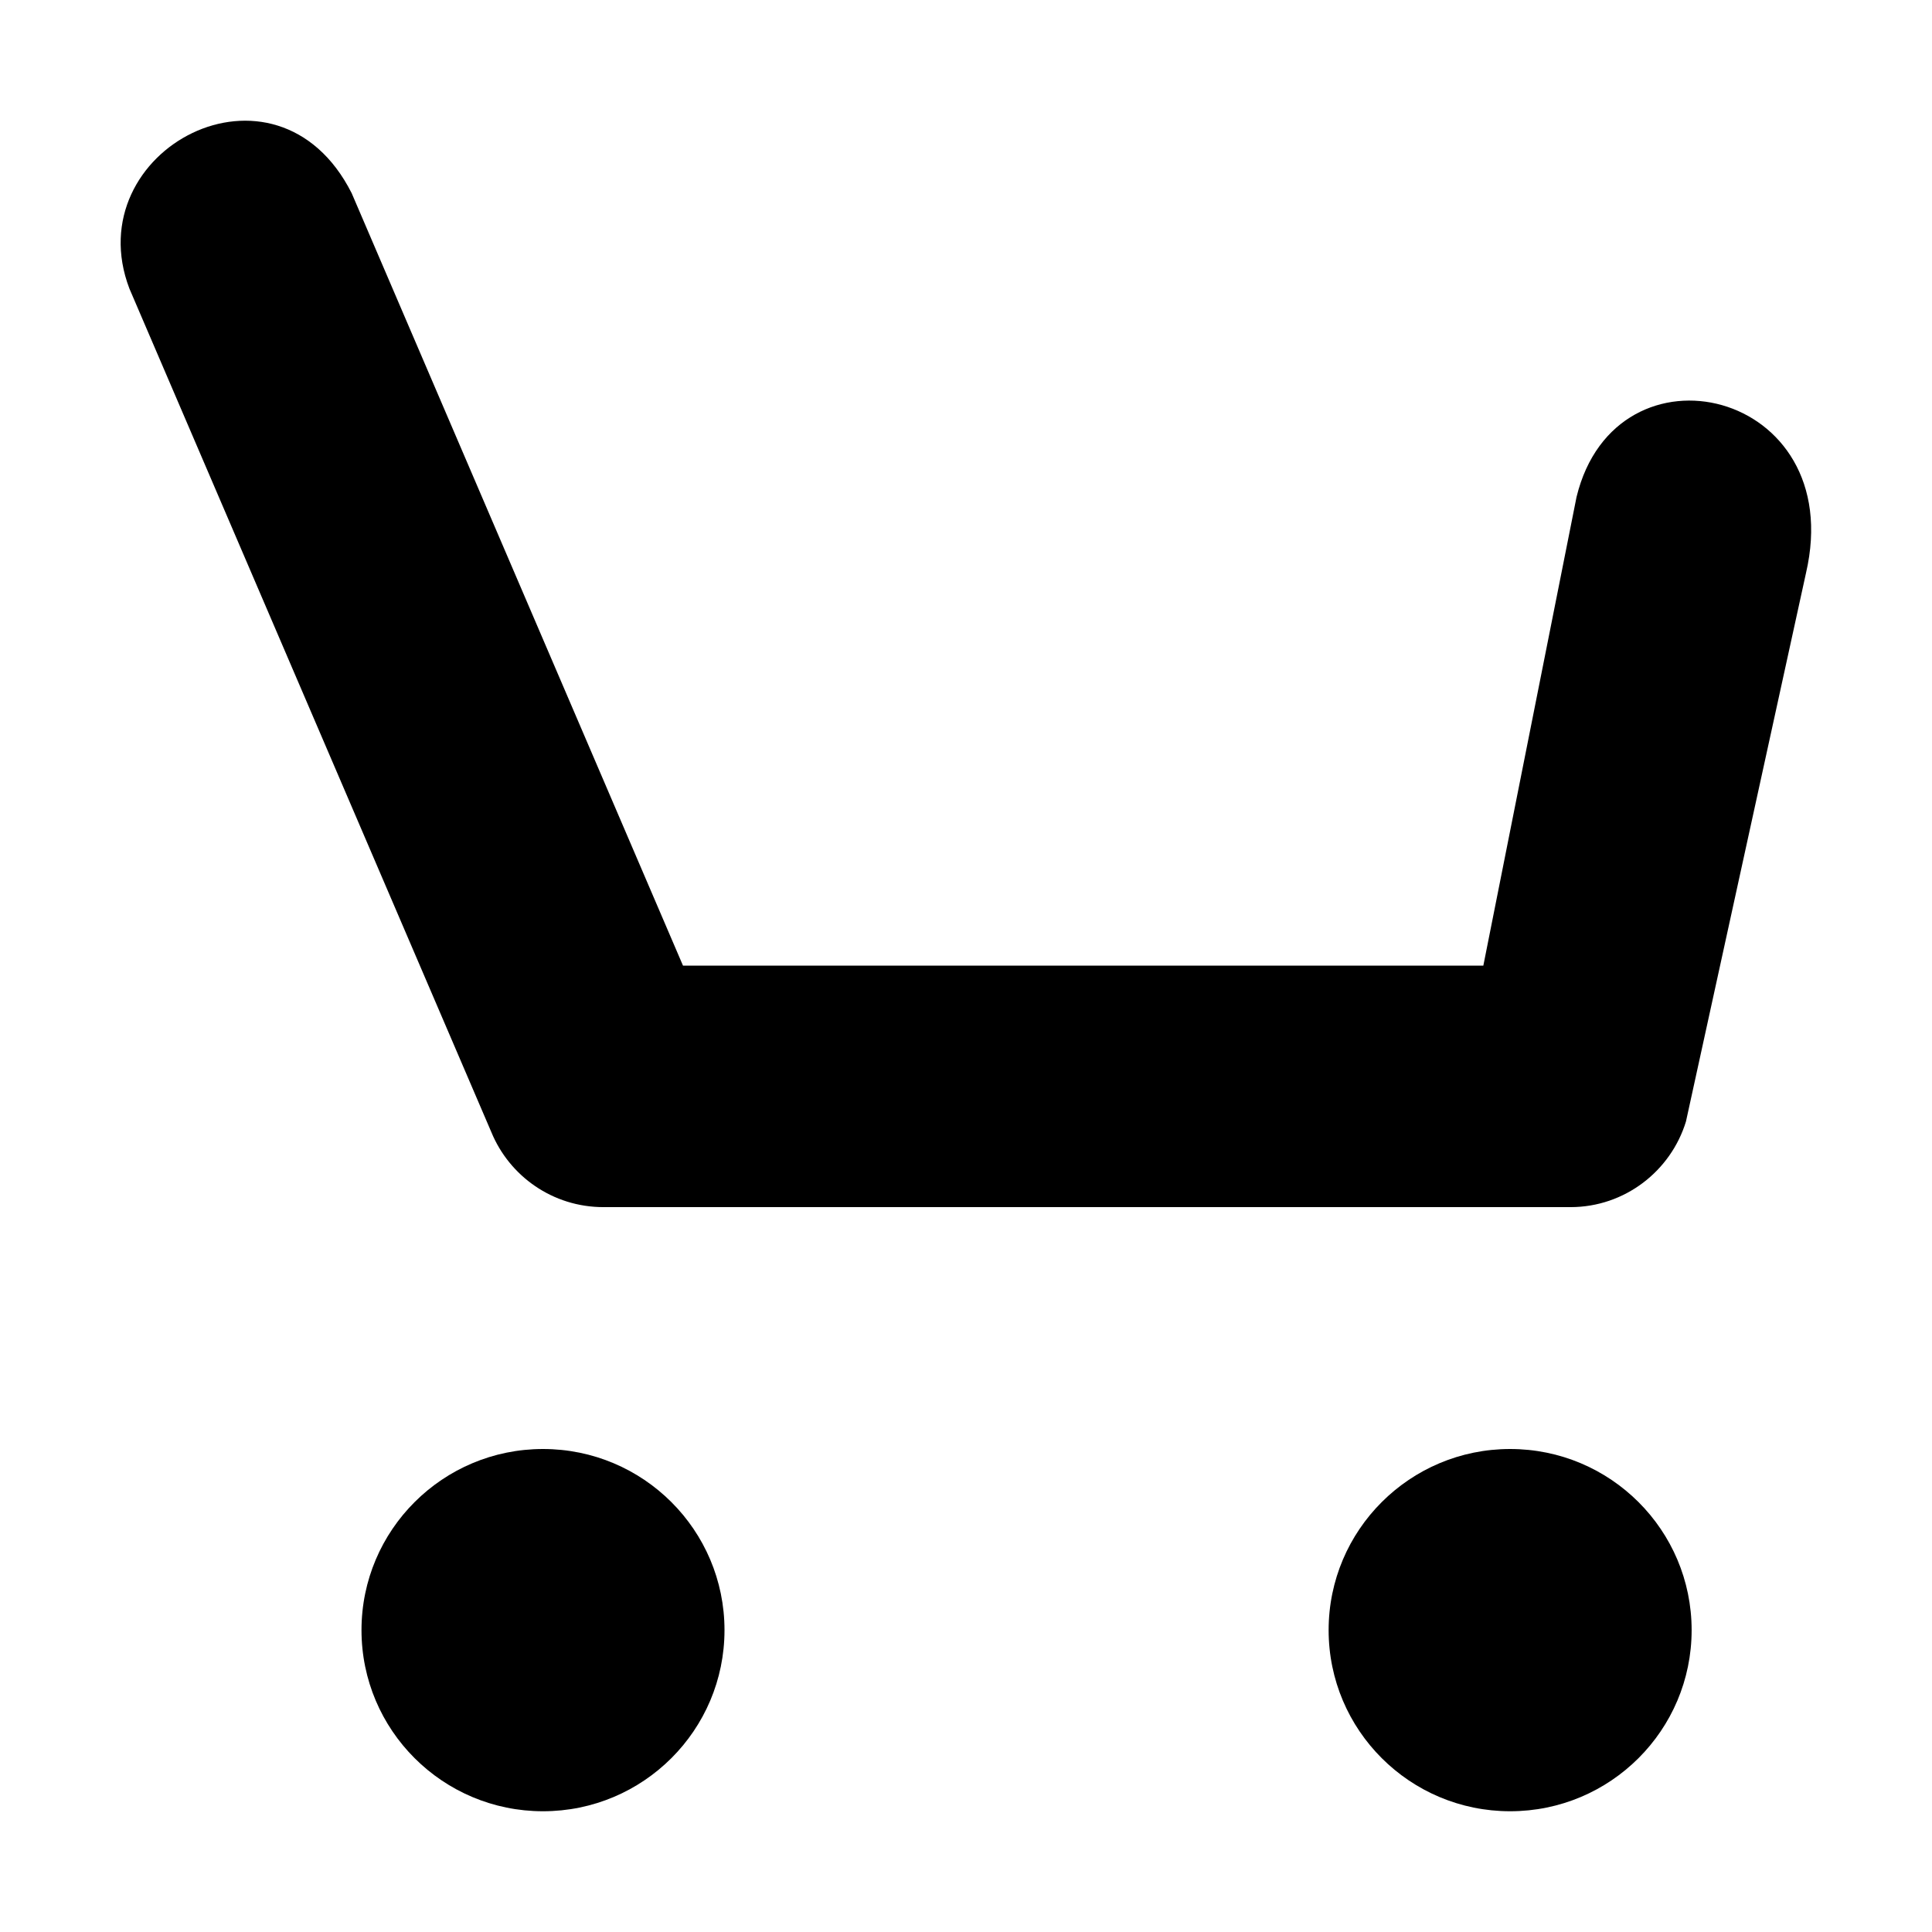
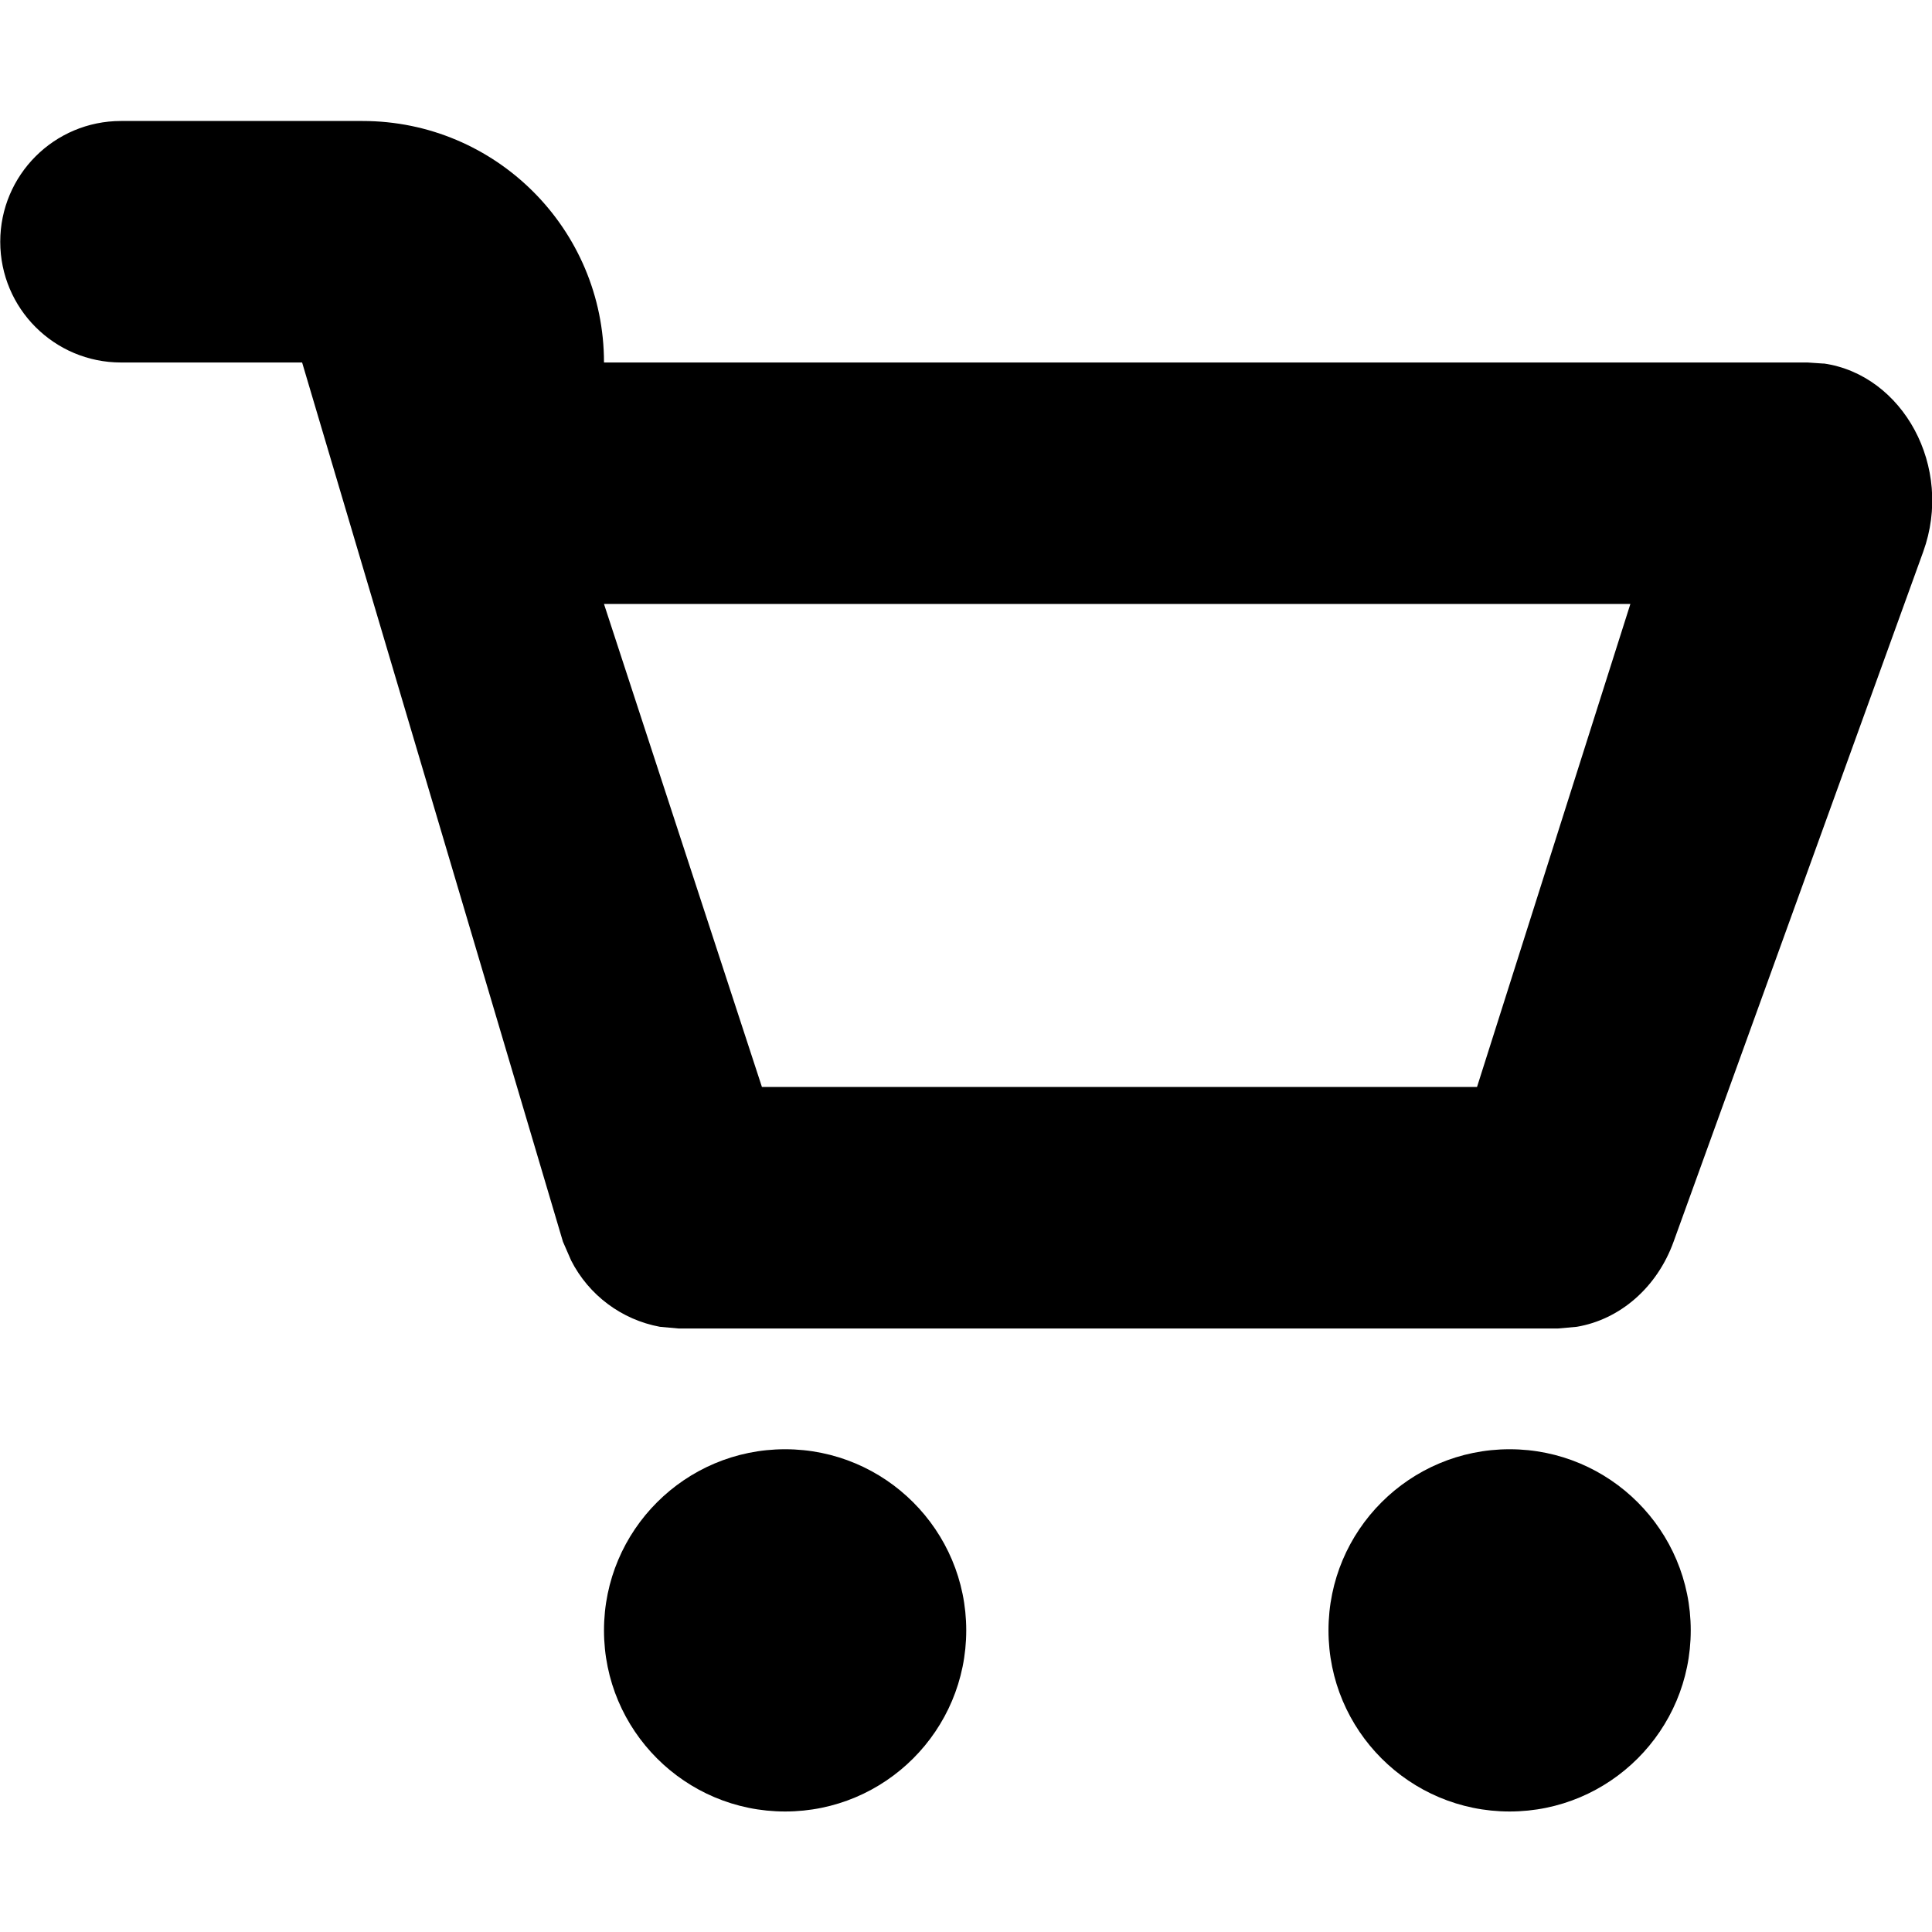
- <svg xmlns="http://www.w3.org/2000/svg" viewBox="0 0 512 512">
-   <path class="lexicon-icon-outline lx-shopping-cart-basket" d="M93.2,51.2L181,255.9h212.1l24.7-124.2c10.5-43.1,72.1-28.5,60.8,20.2l-31.8,145.3c-4,13.1-16.2,22.7-30.6,22.7H159.9c-13.4,0-24.9-8.2-29.7-19.9L34.3,76.5C20.3,39.8,73.2,11.6,93.2,51.2z" />
-   <ellipse class="lexicon-icon-outline lx-shopping-cart-wheel-1" cx="143.9" cy="432" rx="48.1" ry="48" />
-   <ellipse class="lexicon-icon-outline lx-shopping-cart-wheel-2" cx="400.2" cy="432" rx="48.1" ry="48" />
+ <svg xmlns="http://www.w3.org/2000/svg" viewBox="0 0 16 16">
+   <path class="lexicon-icon-outline" d="M6.502 12.002a1.5 1.5 0 1 1 0 3 1.5 1.5 0 0 1 0-3Zm6 0a1.5 1.5 0 1 1 0 3 1.5 1.5 0 0 1 0-3Z" />
+   <path class="lexicon-icon-outline" fill-rule="evenodd" d="M15.102 3.01c.656.093 1.08.856.825 1.56l-2.067 5.713c-.137.38-.445.645-.802.705l-.156.014H5.62l-.155-.014a1.037 1.037 0 0 1-.735-.549l-.068-.156-2.16-7.281h-1.5a1 1 0 0 1 0-2h2a2 2 0 0 1 2 2h9.967l.133.009ZM6.31 9.002h5.922l1.27-4h-8.5l1.308 4Z" clip-rule="evenodd" />
</svg>
